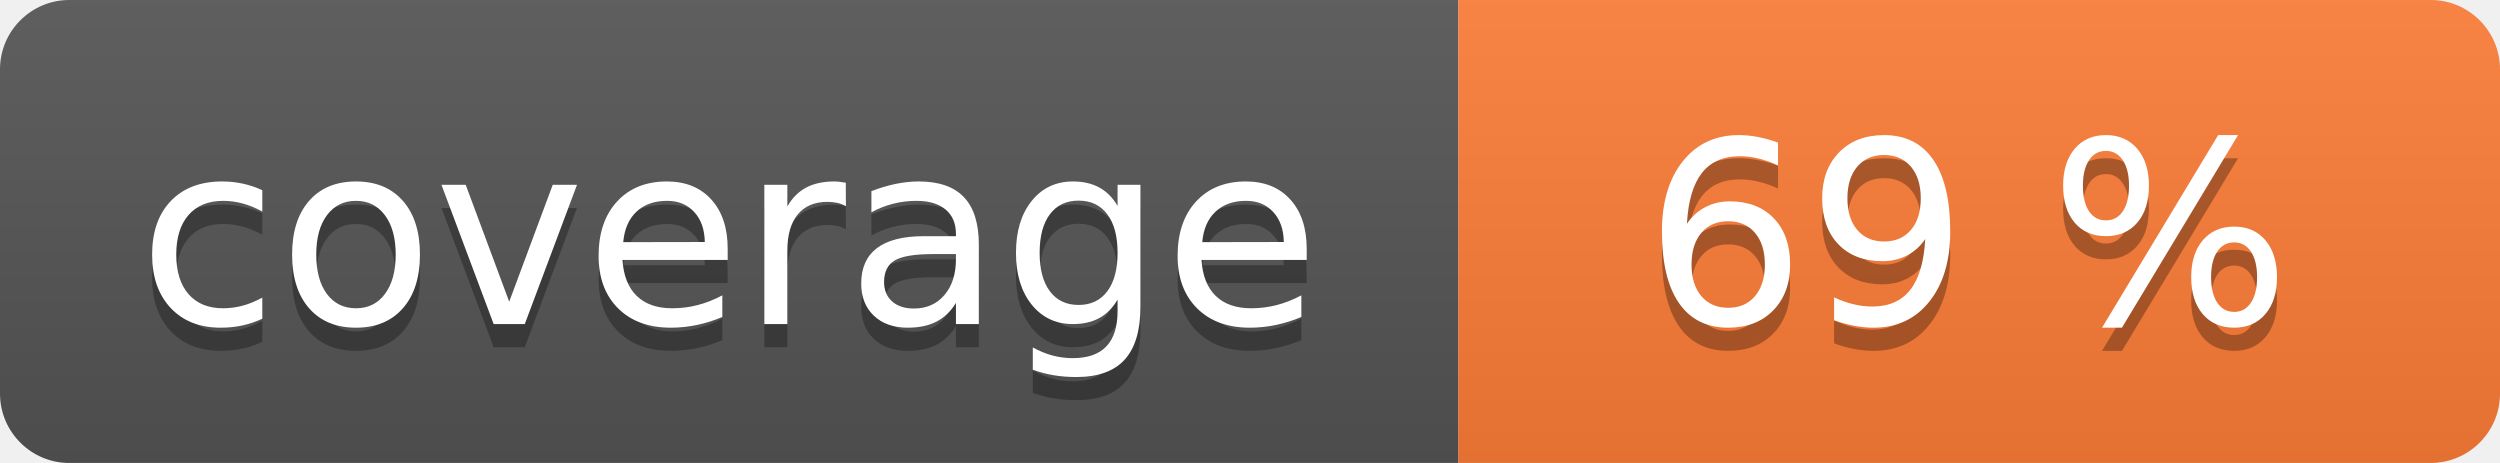
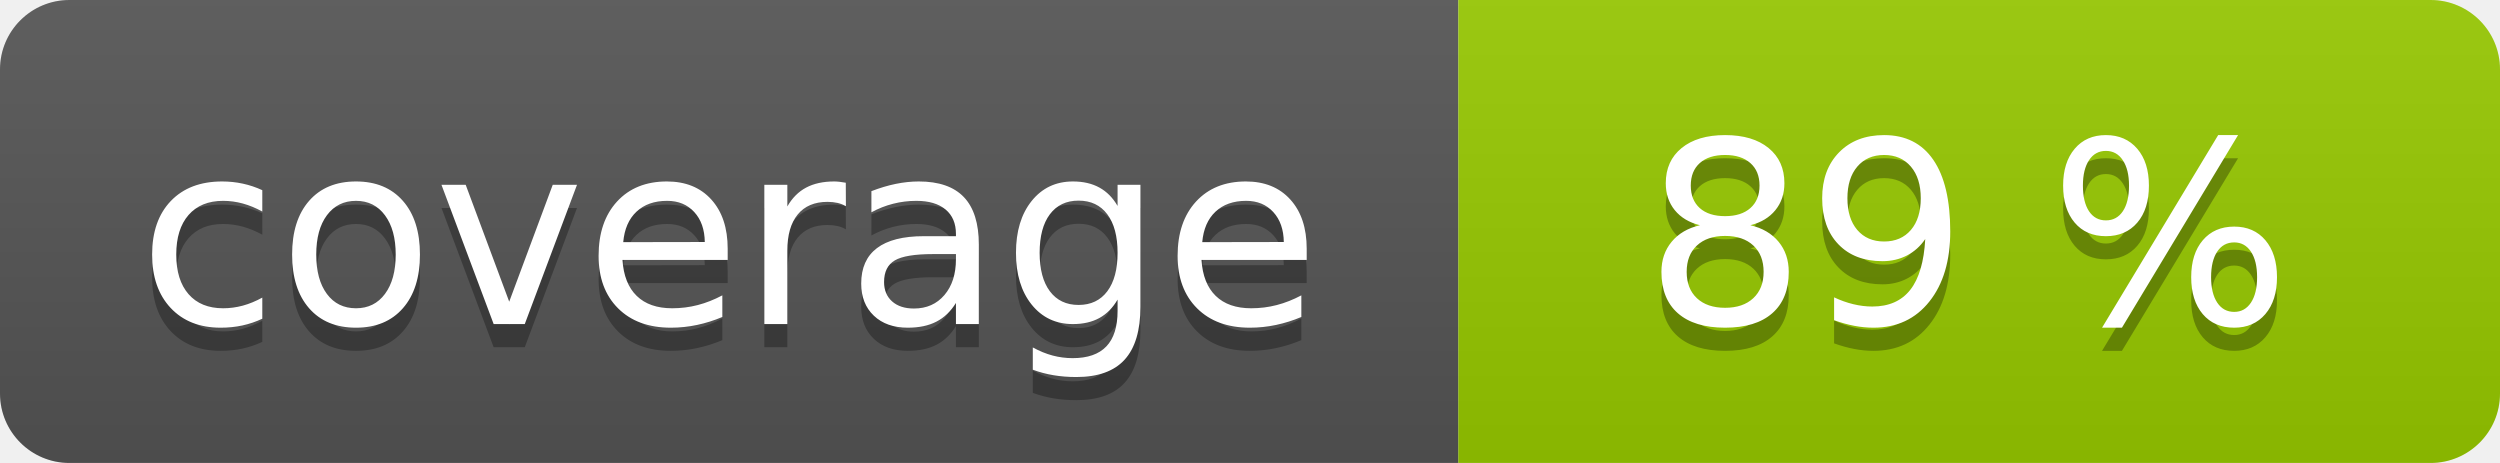
<svg xmlns="http://www.w3.org/2000/svg" width="108" height="20" role="img">
  <linearGradient id="s" x2="0" y2="100%">
    <stop offset="0" stop-color="#bbb" stop-opacity=".1" />
    <stop offset="1" stop-opacity=".1" />
  </linearGradient>
  <clipPath id="r">
    <rect width="108" height="20" rx="3" fill="#fff" />
  </clipPath>
  <g clip-path="url(#r)">
    <rect width="63" height="20" fill="#555" />
-     <rect x="63" width="45" height="20" fill="#fe7d37" />
+     <rect x="63" width="45" height="20" fill="#97ca00" />
    <rect width="108" height="20" fill="url(#s)" />
  </g>
  <g fill="#fff" text-anchor="middle" font-family="Verdana,Geneva,DejaVu Sans,sans-serif" text-rendering="geometricPrecision" font-size="110">
    <text aria-hidden="true" x="315" y="150" fill="#010101" fill-opacity=".3" transform="scale(.1)" textLength="530">coverage</text>
    <text x="315" y="140" transform="scale(.1)" fill="#fff" textLength="530">coverage</text>
-     <text aria-hidden="true" x="850" y="150" fill="#010101" fill-opacity=".3" transform="scale(.1)" textLength="350">69 %</text>
-     <text x="850" y="140" transform="scale(.1)" fill="#fff" textLength="350">69 %</text>
+     <text aria-hidden="true" x="850" y="150" fill="#010101" fill-opacity=".3" transform="scale(.1)" textLength="350">89 %</text>
+     <text x="850" y="140" transform="scale(.1)" fill="#fff" textLength="350">89 %</text>
  </g>
</svg>
